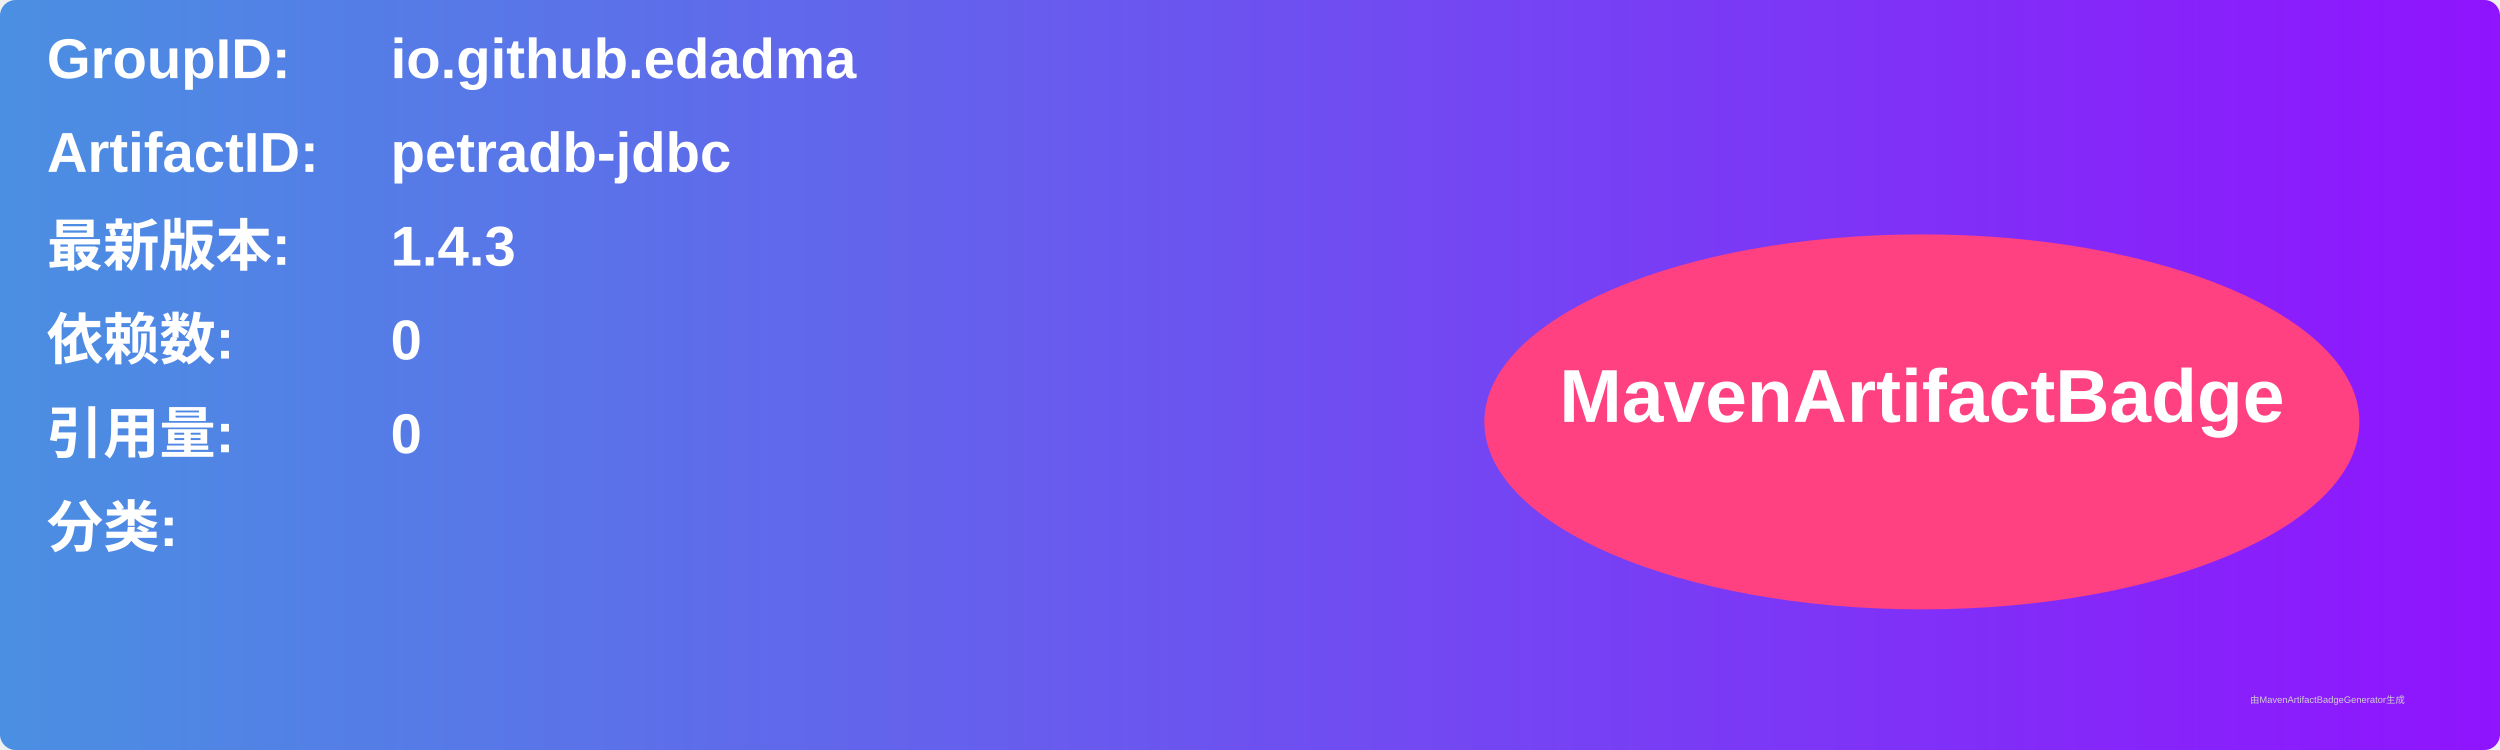
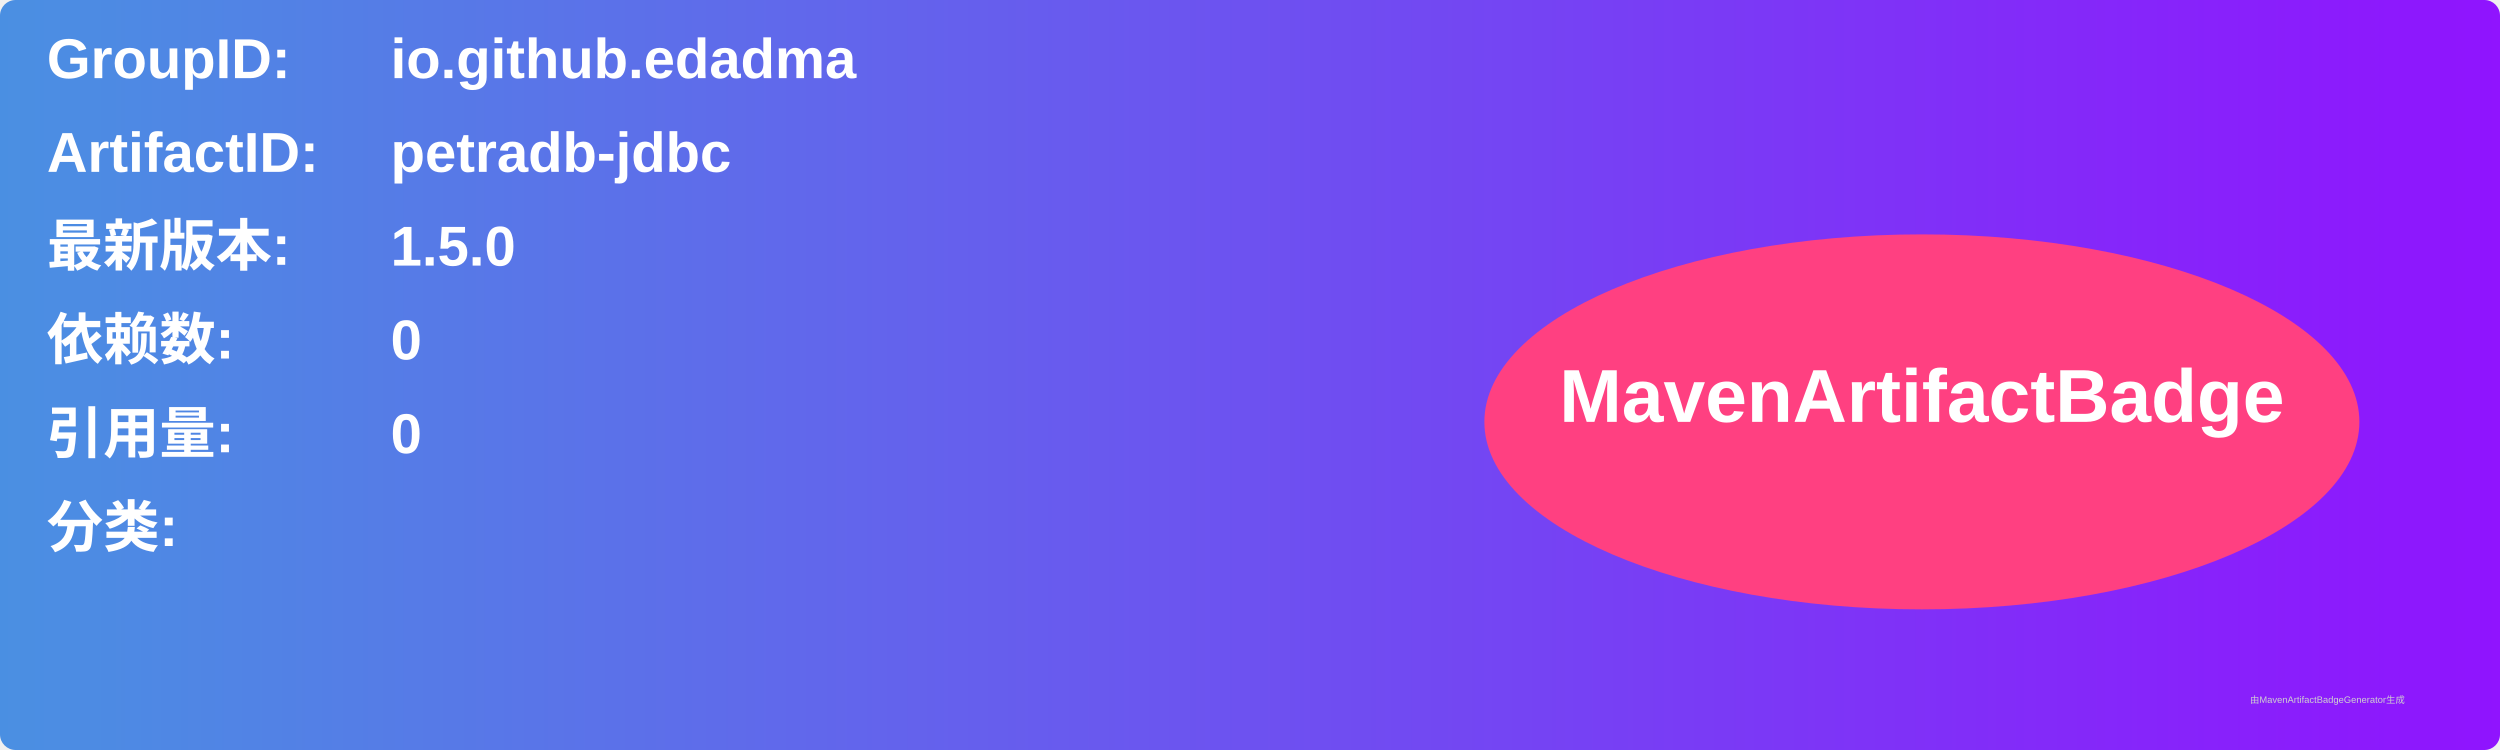
<svg xmlns="http://www.w3.org/2000/svg" width="800" height="240" viewBox="0 0 800 240">
  <linearGradient id="grad" x1="0%" y1="0%" x2="100%" y2="0%">
    <stop offset="0%" stop-color="#4a90e2" />
    <stop offset="100%" stop-color="#9013fe" />
  </linearGradient>
  <rect width="100%" height="100%" rx="5" ry="5" fill="url(#grad)" />
  <g transform="translate(15, 15)">
    <text x="0" y="10" font-family="Arial" font-size="18" fill="white" font-weight="bold" width="260">GroupID:</text>
    <text x="110" y="10" font-family="Arial" font-size="18" fill="white" font-weight="bold" width="460">io.github.edadma</text>
    <text x="0" y="40" font-family="Arial" font-size="18" fill="white" font-weight="bold" width="260">ArtifactID:</text>
    <text x="110" y="40" font-family="Arial" font-size="18" fill="white" font-weight="bold" width="460">petradb-jdbc</text>
    <text x="0" y="70" font-family="Arial" font-size="18" fill="white" font-weight="bold">最新版本:</text>
    <text x="110" y="70" font-family="Arial" font-size="18" fill="white" font-weight="bold">
-       <tspan font-weight="bold">1.4.3</tspan>
+       <tspan font-weight="bold">1.5.0</tspan>
    </text>
    <text x="0" y="100" font-family="Arial" font-size="18" fill="white" font-weight="bold">依赖数: </text>
    <text x="110" y="100" font-family="Arial" font-size="18" fill="white">
      <tspan font-weight="bold">0</tspan>
    </text>
    <text x="0" y="130" font-family="Arial" font-size="18" fill="white" font-weight="bold">引用量: </text>
    <text x="110" y="130" font-family="Arial" font-size="18" fill="white">
      <tspan font-weight="bold">0</tspan>
    </text>
    <text x="0" y="160" font-family="Arial" font-size="18" fill="white" font-weight="bold">分类:</text>
    <text x="10" y="190" font-family="Arial" font-size="10" fill="white">
      <tspan font-weight="bold" />
    </text>
    <ellipse cx="600" cy="120" rx="140" ry="60" fill="#ff4081" />
    <text x="600" y="120" text-anchor="middle" font-family="Arial" font-size="24" fill="white" font-weight="bold">MavenArtifactBadge</text>
  </g>
  <text x="720" y="225" font-family="Arial" font-size="3" fill="#d0d0d0">由MavenArtifactBadgeGenerator生成</text>
</svg>
